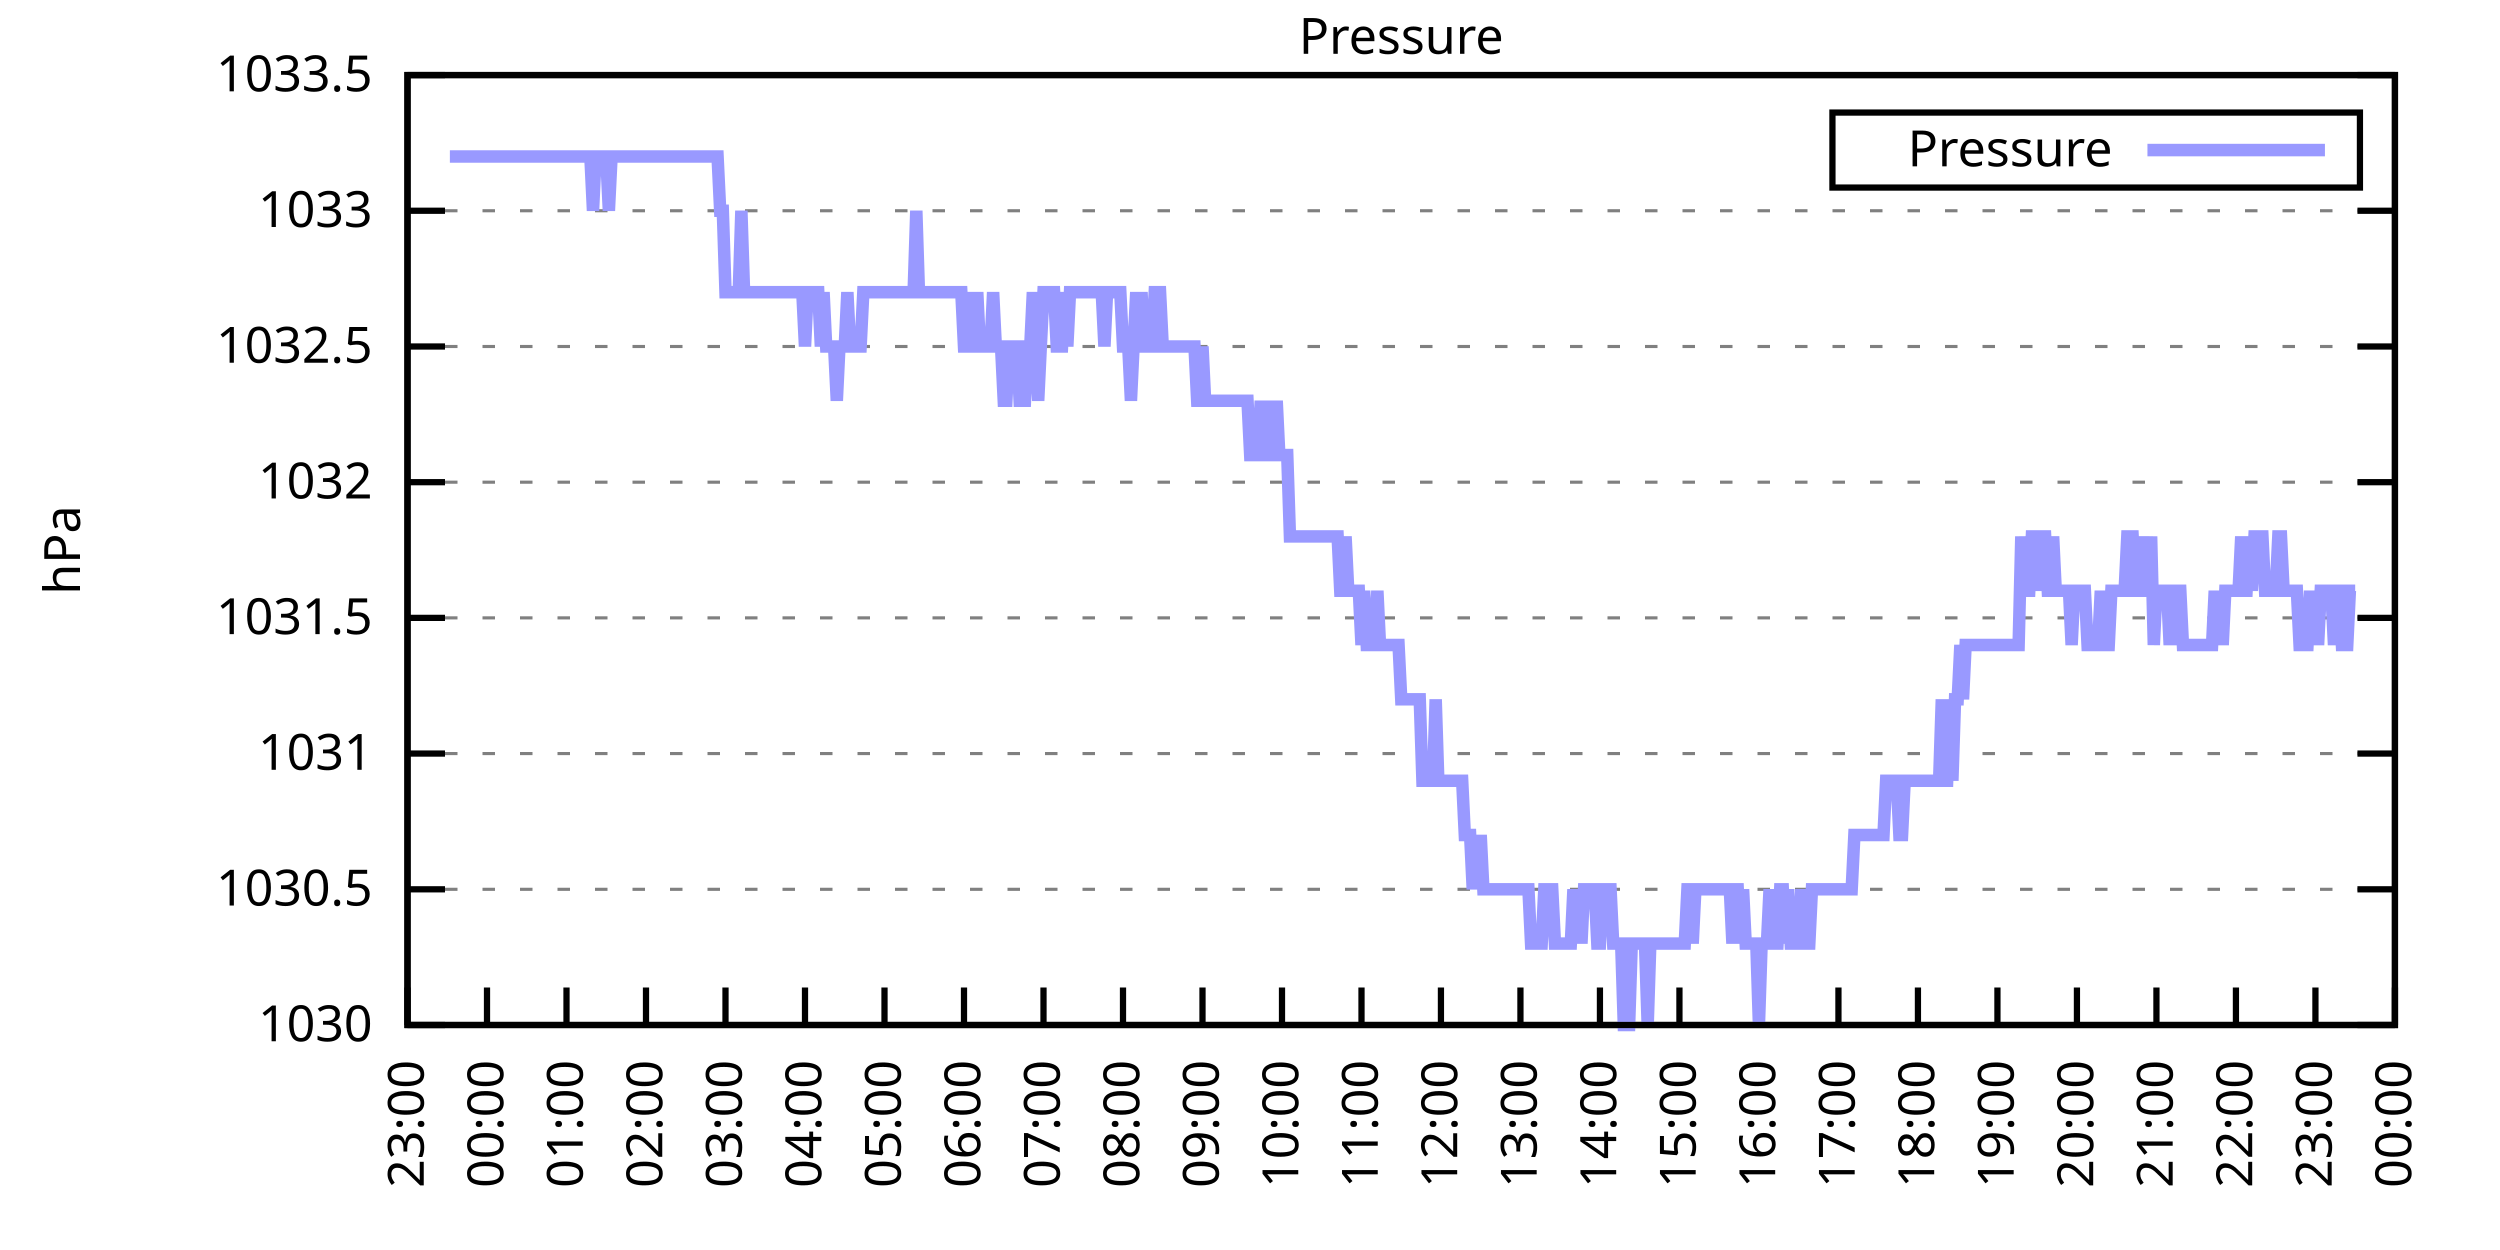
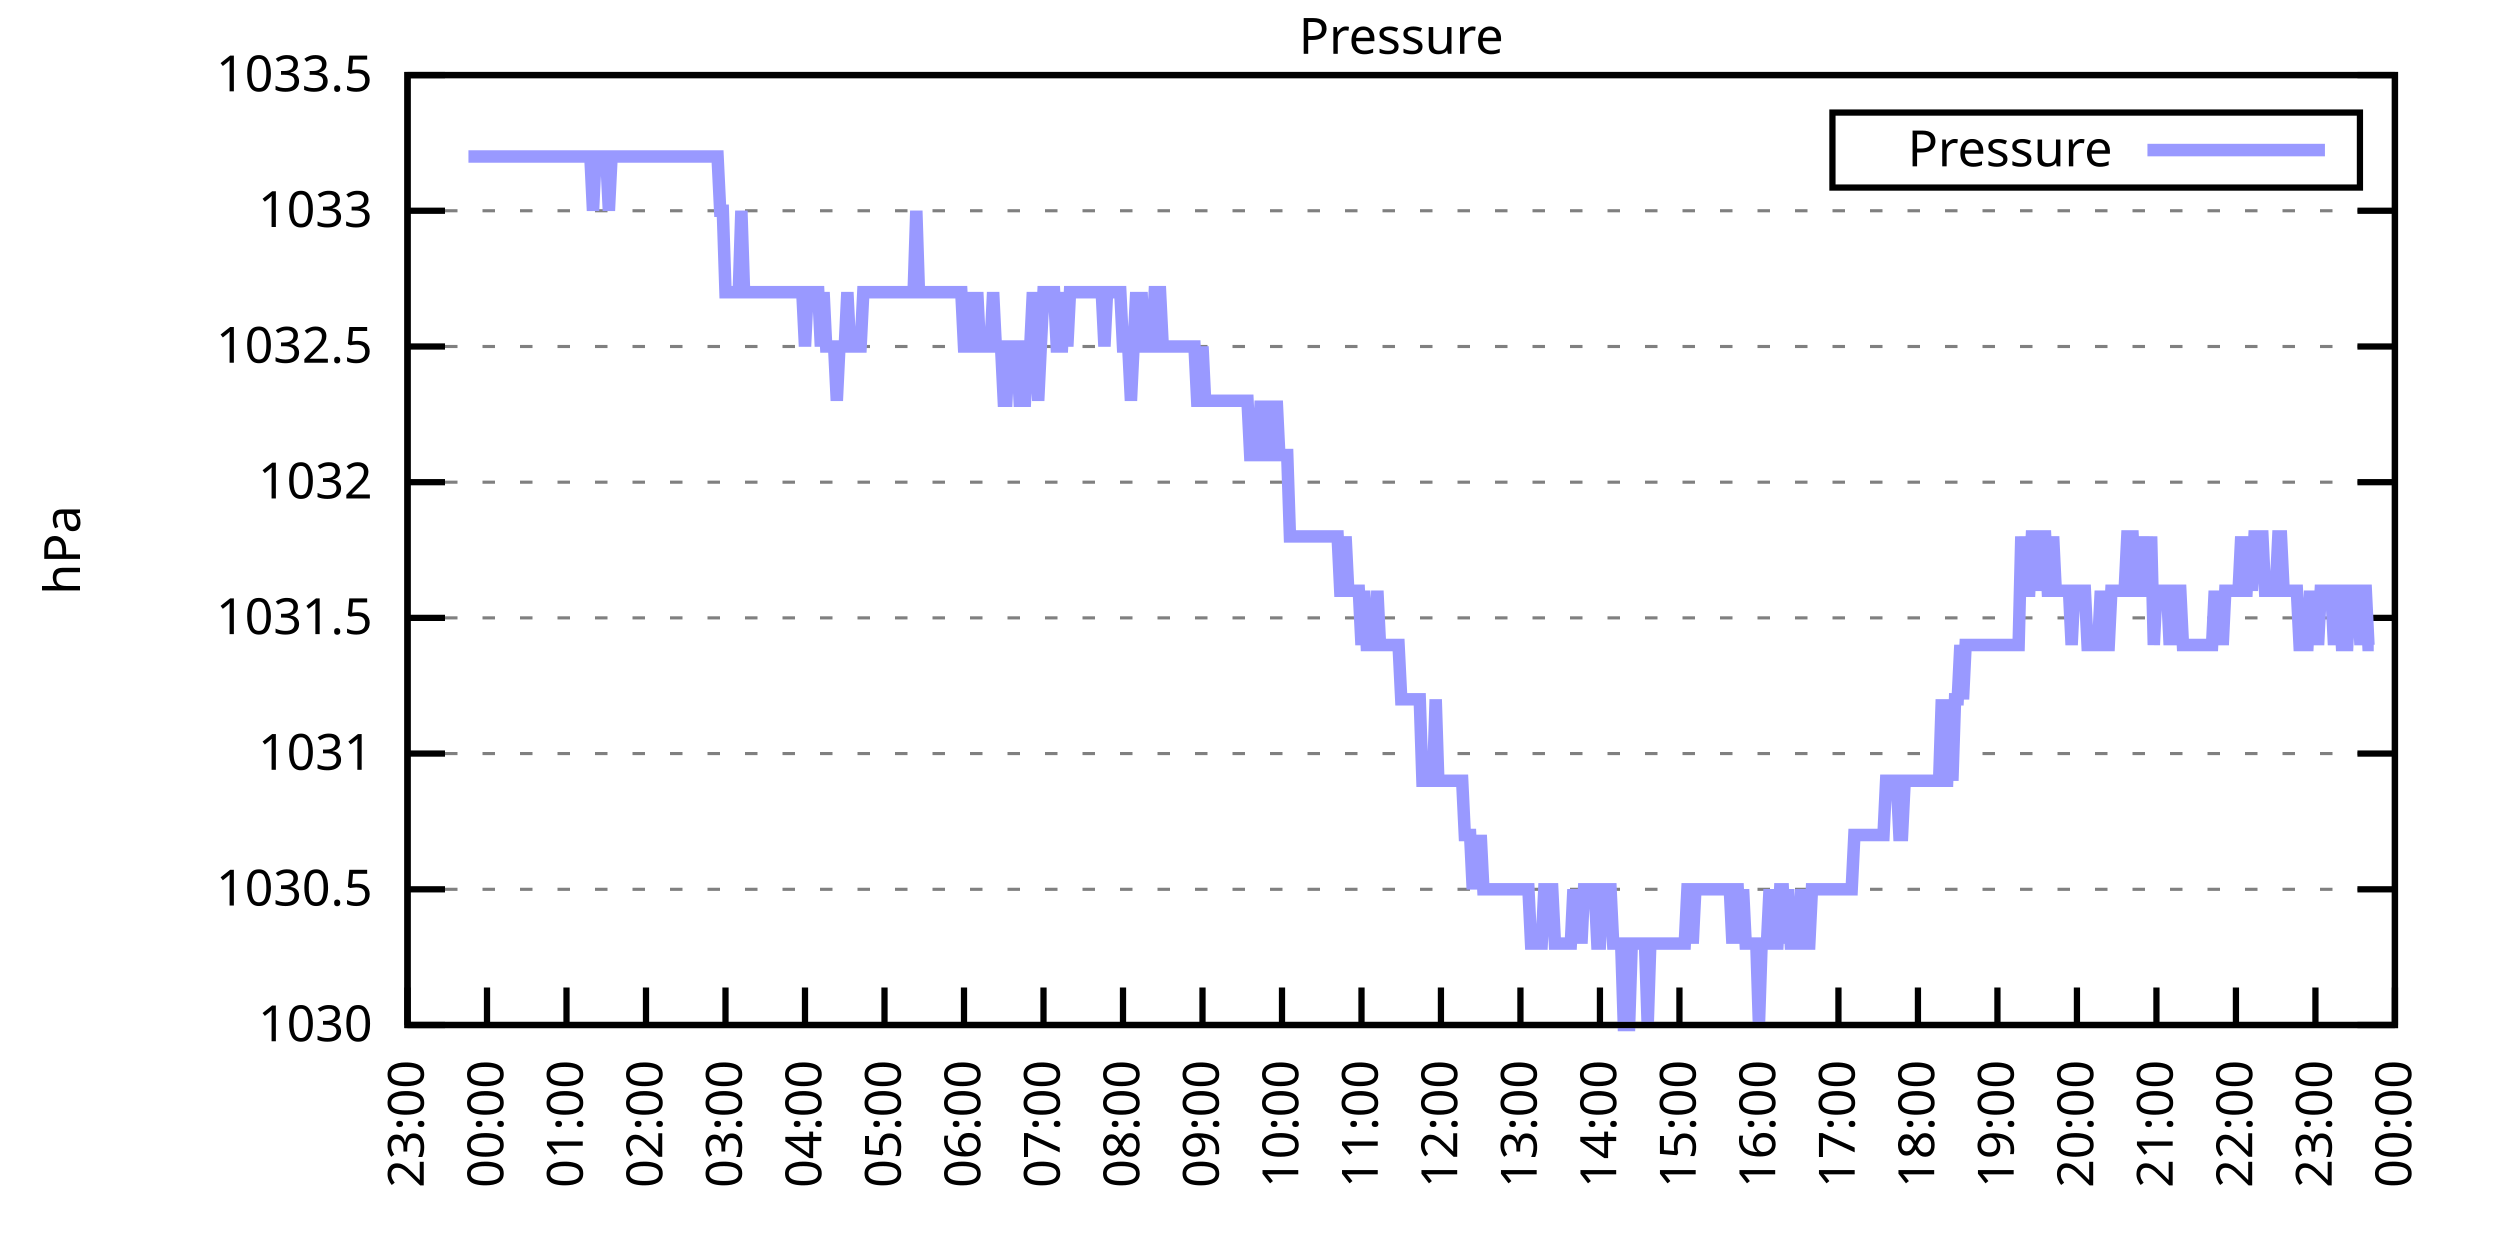
<svg xmlns="http://www.w3.org/2000/svg" xmlns:xlink="http://www.w3.org/1999/xlink" width="400" height="200" viewBox="0 0 400 200">
  <g id="gnuplot_canvas">
    <rect x="0" y="0" width="400" height="200" fill="none" />
    <defs>
      <circle id="gpDot" r="0.5" stroke-width="0.5" stroke="currentColor" />
      <path id="gpPt0" stroke-width="0.333" stroke="currentColor" d="M-1,0 h2 M0,-1 v2" />
      <path id="gpPt1" stroke-width="0.333" stroke="currentColor" d="M-1,-1 L1,1 M1,-1 L-1,1" />
      <path id="gpPt2" stroke-width="0.333" stroke="currentColor" d="M-1,0 L1,0 M0,-1 L0,1 M-1,-1 L1,1 M-1,1 L1,-1" />
      <rect id="gpPt3" stroke-width="0.333" stroke="currentColor" x="-1" y="-1" width="2" height="2" />
      <rect id="gpPt4" stroke-width="0.333" stroke="currentColor" fill="currentColor" x="-1" y="-1" width="2" height="2" />
      <circle id="gpPt5" stroke-width="0.333" stroke="currentColor" cx="0" cy="0" r="1" />
      <use xlink:href="#gpPt5" id="gpPt6" fill="currentColor" stroke="none" />
      <path id="gpPt7" stroke-width="0.333" stroke="currentColor" d="M0,-1.33 L-1.33,0.67 L1.33,0.67 z" />
      <use xlink:href="#gpPt7" id="gpPt8" fill="currentColor" stroke="none" />
      <use xlink:href="#gpPt7" id="gpPt9" stroke="currentColor" transform="rotate(180)" />
      <use xlink:href="#gpPt9" id="gpPt10" fill="currentColor" stroke="none" />
      <use xlink:href="#gpPt3" id="gpPt11" stroke="currentColor" transform="rotate(45)" />
      <use xlink:href="#gpPt11" id="gpPt12" fill="currentColor" stroke="none" />
      <path id="gpPt13" stroke-width="0.333" stroke="currentColor" d="M0,1.330 L1.265,0.411 L0.782,-1.067 L-0.782,-1.076 L-1.265,0.411 z" />
      <use xlink:href="#gpPt13" id="gpPt14" fill="currentColor" stroke="none" />
      <filter id="textbox" filterUnits="objectBoundingBox" x="0" y="0" height="1" width="1">
        <feFlood flood-color="white" flood-opacity="1" result="bgnd" />
        <feComposite in="SourceGraphic" in2="bgnd" operator="atop" />
      </filter>
      <filter id="greybox" filterUnits="objectBoundingBox" x="0" y="0" height="1" width="1">
        <feFlood flood-color="lightgrey" flood-opacity="1" result="grey" />
        <feComposite in="SourceGraphic" in2="grey" operator="atop" />
      </filter>
    </defs>
    <g fill="none" color="white" stroke="currentColor" stroke-width="1.00" stroke-linecap="butt" stroke-linejoin="miter">
</g>
    <g fill="none" color="black" stroke="currentColor" stroke-width="1.00" stroke-linecap="butt" stroke-linejoin="miter">
      <g stroke="none" shape-rendering="crispEdges">
        <polygon fill="rgb(255, 255, 255)" points="65.20,164.00 383.18,164.00 383.18,12.02 65.20,12.02 " />
      </g>
    </g>
    <g fill="none" color="black" stroke="currentColor" stroke-width="1.00" stroke-linecap="butt" stroke-linejoin="miter">
</g>
    <g fill="none" color="black" stroke="black" stroke-width="0.50" stroke-linecap="butt" stroke-linejoin="miter">
</g>
    <g fill="none" color="gray" stroke="currentColor" stroke-width="0.50" stroke-linecap="butt" stroke-linejoin="miter">
      <path stroke="gray" stroke-dasharray="2,4" class="gridline" d="M65.20,164.00 L383.19,164.00  " />
    </g>
    <g fill="none" color="gray" stroke="gray" stroke-width="1.00" stroke-linecap="butt" stroke-linejoin="miter">
</g>
    <g fill="none" color="black" stroke="currentColor" stroke-width="1.00" stroke-linecap="butt" stroke-linejoin="miter">
      <path stroke="black" d="M65.20,164.00 L71.20,164.00 M383.19,164.00 L377.19,164.00  " />
      <g transform="translate(59.60,166.60)" stroke="none" fill="black" font-family="Sans" font-size="8.00" text-anchor="end">
        <text>
          <tspan font-family="Sans"> 1030</tspan>
        </text>
      </g>
    </g>
    <g fill="none" color="black" stroke="currentColor" stroke-width="1.00" stroke-linecap="butt" stroke-linejoin="miter">
</g>
    <g fill="none" color="black" stroke="black" stroke-width="0.50" stroke-linecap="butt" stroke-linejoin="miter">
</g>
    <g fill="none" color="gray" stroke="currentColor" stroke-width="0.50" stroke-linecap="butt" stroke-linejoin="miter">
      <path stroke="gray" stroke-dasharray="2,4" class="gridline" d="M65.20,142.29 L383.19,142.29  " />
    </g>
    <g fill="none" color="gray" stroke="gray" stroke-width="1.00" stroke-linecap="butt" stroke-linejoin="miter">
</g>
    <g fill="none" color="black" stroke="currentColor" stroke-width="1.00" stroke-linecap="butt" stroke-linejoin="miter">
      <path stroke="black" d="M65.20,142.29 L71.20,142.29 M383.19,142.29 L377.19,142.29  " />
      <g transform="translate(59.60,144.89)" stroke="none" fill="black" font-family="Sans" font-size="8.00" text-anchor="end">
        <text>
          <tspan font-family="Sans"> 1030.5</tspan>
        </text>
      </g>
    </g>
    <g fill="none" color="black" stroke="currentColor" stroke-width="1.00" stroke-linecap="butt" stroke-linejoin="miter">
</g>
    <g fill="none" color="black" stroke="black" stroke-width="0.50" stroke-linecap="butt" stroke-linejoin="miter">
</g>
    <g fill="none" color="gray" stroke="currentColor" stroke-width="0.50" stroke-linecap="butt" stroke-linejoin="miter">
      <path stroke="gray" stroke-dasharray="2,4" class="gridline" d="M65.20,120.57 L383.19,120.57  " />
    </g>
    <g fill="none" color="gray" stroke="gray" stroke-width="1.00" stroke-linecap="butt" stroke-linejoin="miter">
</g>
    <g fill="none" color="black" stroke="currentColor" stroke-width="1.00" stroke-linecap="butt" stroke-linejoin="miter">
      <path stroke="black" d="M65.20,120.57 L71.20,120.57 M383.19,120.57 L377.19,120.57  " />
      <g transform="translate(59.60,123.17)" stroke="none" fill="black" font-family="Sans" font-size="8.00" text-anchor="end">
        <text>
          <tspan font-family="Sans"> 1031</tspan>
        </text>
      </g>
    </g>
    <g fill="none" color="black" stroke="currentColor" stroke-width="1.00" stroke-linecap="butt" stroke-linejoin="miter">
</g>
    <g fill="none" color="black" stroke="black" stroke-width="0.50" stroke-linecap="butt" stroke-linejoin="miter">
</g>
    <g fill="none" color="gray" stroke="currentColor" stroke-width="0.50" stroke-linecap="butt" stroke-linejoin="miter">
      <path stroke="gray" stroke-dasharray="2,4" class="gridline" d="M65.20,98.86 L383.19,98.86  " />
    </g>
    <g fill="none" color="gray" stroke="gray" stroke-width="1.00" stroke-linecap="butt" stroke-linejoin="miter">
</g>
    <g fill="none" color="black" stroke="currentColor" stroke-width="1.00" stroke-linecap="butt" stroke-linejoin="miter">
      <path stroke="black" d="M65.20,98.86 L71.20,98.86 M383.19,98.86 L377.19,98.86  " />
      <g transform="translate(59.60,101.46)" stroke="none" fill="black" font-family="Sans" font-size="8.00" text-anchor="end">
        <text>
          <tspan font-family="Sans"> 1031.5</tspan>
        </text>
      </g>
    </g>
    <g fill="none" color="black" stroke="currentColor" stroke-width="1.00" stroke-linecap="butt" stroke-linejoin="miter">
</g>
    <g fill="none" color="black" stroke="black" stroke-width="0.50" stroke-linecap="butt" stroke-linejoin="miter">
</g>
    <g fill="none" color="gray" stroke="currentColor" stroke-width="0.50" stroke-linecap="butt" stroke-linejoin="miter">
      <path stroke="gray" stroke-dasharray="2,4" class="gridline" d="M65.20,77.15 L383.19,77.15  " />
    </g>
    <g fill="none" color="gray" stroke="gray" stroke-width="1.00" stroke-linecap="butt" stroke-linejoin="miter">
</g>
    <g fill="none" color="black" stroke="currentColor" stroke-width="1.00" stroke-linecap="butt" stroke-linejoin="miter">
      <path stroke="black" d="M65.20,77.15 L71.20,77.15 M383.19,77.15 L377.19,77.15  " />
      <g transform="translate(59.60,79.75)" stroke="none" fill="black" font-family="Sans" font-size="8.00" text-anchor="end">
        <text>
          <tspan font-family="Sans"> 1032</tspan>
        </text>
      </g>
    </g>
    <g fill="none" color="black" stroke="currentColor" stroke-width="1.00" stroke-linecap="butt" stroke-linejoin="miter">
</g>
    <g fill="none" color="black" stroke="black" stroke-width="0.50" stroke-linecap="butt" stroke-linejoin="miter">
</g>
    <g fill="none" color="gray" stroke="currentColor" stroke-width="0.50" stroke-linecap="butt" stroke-linejoin="miter">
      <path stroke="gray" stroke-dasharray="2,4" class="gridline" d="M65.20,55.44 L383.19,55.44  " />
    </g>
    <g fill="none" color="gray" stroke="gray" stroke-width="1.00" stroke-linecap="butt" stroke-linejoin="miter">
</g>
    <g fill="none" color="black" stroke="currentColor" stroke-width="1.00" stroke-linecap="butt" stroke-linejoin="miter">
      <path stroke="black" d="M65.20,55.44 L71.20,55.44 M383.19,55.44 L377.19,55.44  " />
      <g transform="translate(59.60,58.04)" stroke="none" fill="black" font-family="Sans" font-size="8.00" text-anchor="end">
        <text>
          <tspan font-family="Sans"> 1032.5</tspan>
        </text>
      </g>
    </g>
    <g fill="none" color="black" stroke="currentColor" stroke-width="1.00" stroke-linecap="butt" stroke-linejoin="miter">
</g>
    <g fill="none" color="black" stroke="black" stroke-width="0.50" stroke-linecap="butt" stroke-linejoin="miter">
</g>
    <g fill="none" color="gray" stroke="currentColor" stroke-width="0.50" stroke-linecap="butt" stroke-linejoin="miter">
      <path stroke="gray" stroke-dasharray="2,4" class="gridline" d="M65.20,33.72 L383.19,33.72  " />
    </g>
    <g fill="none" color="gray" stroke="gray" stroke-width="1.00" stroke-linecap="butt" stroke-linejoin="miter">
</g>
    <g fill="none" color="black" stroke="currentColor" stroke-width="1.00" stroke-linecap="butt" stroke-linejoin="miter">
      <path stroke="black" d="M65.20,33.72 L71.20,33.72 M383.19,33.72 L377.19,33.72  " />
      <g transform="translate(59.60,36.32)" stroke="none" fill="black" font-family="Sans" font-size="8.00" text-anchor="end">
        <text>
          <tspan font-family="Sans"> 1033</tspan>
        </text>
      </g>
    </g>
    <g fill="none" color="black" stroke="currentColor" stroke-width="1.00" stroke-linecap="butt" stroke-linejoin="miter">
</g>
    <g fill="none" color="black" stroke="black" stroke-width="0.50" stroke-linecap="butt" stroke-linejoin="miter">
</g>
    <g fill="none" color="gray" stroke="currentColor" stroke-width="0.50" stroke-linecap="butt" stroke-linejoin="miter">
      <path stroke="gray" stroke-dasharray="2,4" class="gridline" d="M65.20,12.01 L383.19,12.01  " />
    </g>
    <g fill="none" color="gray" stroke="gray" stroke-width="1.00" stroke-linecap="butt" stroke-linejoin="miter">
</g>
    <g fill="none" color="black" stroke="currentColor" stroke-width="1.00" stroke-linecap="butt" stroke-linejoin="miter">
      <path stroke="black" d="M65.20,12.01 L71.20,12.01 M383.19,12.01 L377.19,12.01  " />
      <g transform="translate(59.60,14.61)" stroke="none" fill="black" font-family="Sans" font-size="8.00" text-anchor="end">
        <text>
          <tspan font-family="Sans"> 1033.5</tspan>
        </text>
      </g>
    </g>
    <g fill="none" color="black" stroke="currentColor" stroke-width="1.00" stroke-linecap="butt" stroke-linejoin="miter">
      <path stroke="black" d="M65.20,164.00 L65.20,158.00  " />
      <g transform="translate(67.80,169.60) rotate(270.00)" stroke="none" fill="black" font-family="Sans" font-size="8.00" text-anchor="end">
        <text>
          <tspan font-family="Sans">23:00</tspan>
        </text>
      </g>
    </g>
    <g fill="none" color="black" stroke="currentColor" stroke-width="1.00" stroke-linecap="butt" stroke-linejoin="miter">
      <path stroke="black" d="M77.92,164.00 L77.92,158.00  " />
      <g transform="translate(80.52,169.60) rotate(270.00)" stroke="none" fill="black" font-family="Sans" font-size="8.00" text-anchor="end">
        <text>
          <tspan font-family="Sans">00:00</tspan>
        </text>
      </g>
    </g>
    <g fill="none" color="black" stroke="currentColor" stroke-width="1.00" stroke-linecap="butt" stroke-linejoin="miter">
      <path stroke="black" d="M90.64,164.00 L90.64,158.00  " />
      <g transform="translate(93.24,169.60) rotate(270.00)" stroke="none" fill="black" font-family="Sans" font-size="8.00" text-anchor="end">
        <text>
          <tspan font-family="Sans">01:00</tspan>
        </text>
      </g>
    </g>
    <g fill="none" color="black" stroke="currentColor" stroke-width="1.00" stroke-linecap="butt" stroke-linejoin="miter">
      <path stroke="black" d="M103.36,164.00 L103.36,158.00  " />
      <g transform="translate(105.96,169.60) rotate(270.00)" stroke="none" fill="black" font-family="Sans" font-size="8.00" text-anchor="end">
        <text>
          <tspan font-family="Sans">02:00</tspan>
        </text>
      </g>
    </g>
    <g fill="none" color="black" stroke="currentColor" stroke-width="1.00" stroke-linecap="butt" stroke-linejoin="miter">
      <path stroke="black" d="M116.08,164.00 L116.08,158.00  " />
      <g transform="translate(118.68,169.60) rotate(270.00)" stroke="none" fill="black" font-family="Sans" font-size="8.00" text-anchor="end">
        <text>
          <tspan font-family="Sans">03:00</tspan>
        </text>
      </g>
    </g>
    <g fill="none" color="black" stroke="currentColor" stroke-width="1.00" stroke-linecap="butt" stroke-linejoin="miter">
      <path stroke="black" d="M128.80,164.00 L128.80,158.00  " />
      <g transform="translate(131.40,169.60) rotate(270.00)" stroke="none" fill="black" font-family="Sans" font-size="8.00" text-anchor="end">
        <text>
          <tspan font-family="Sans">04:00</tspan>
        </text>
      </g>
    </g>
    <g fill="none" color="black" stroke="currentColor" stroke-width="1.00" stroke-linecap="butt" stroke-linejoin="miter">
      <path stroke="black" d="M141.52,164.00 L141.52,158.00  " />
      <g transform="translate(144.12,169.60) rotate(270.00)" stroke="none" fill="black" font-family="Sans" font-size="8.00" text-anchor="end">
        <text>
          <tspan font-family="Sans">05:00</tspan>
        </text>
      </g>
    </g>
    <g fill="none" color="black" stroke="currentColor" stroke-width="1.00" stroke-linecap="butt" stroke-linejoin="miter">
      <path stroke="black" d="M154.24,164.00 L154.24,158.00  " />
      <g transform="translate(156.84,169.60) rotate(270.00)" stroke="none" fill="black" font-family="Sans" font-size="8.00" text-anchor="end">
        <text>
          <tspan font-family="Sans">06:00</tspan>
        </text>
      </g>
    </g>
    <g fill="none" color="black" stroke="currentColor" stroke-width="1.00" stroke-linecap="butt" stroke-linejoin="miter">
      <path stroke="black" d="M166.96,164.00 L166.96,158.00  " />
      <g transform="translate(169.56,169.60) rotate(270.00)" stroke="none" fill="black" font-family="Sans" font-size="8.00" text-anchor="end">
        <text>
          <tspan font-family="Sans">07:00</tspan>
        </text>
      </g>
    </g>
    <g fill="none" color="black" stroke="currentColor" stroke-width="1.00" stroke-linecap="butt" stroke-linejoin="miter">
      <path stroke="black" d="M179.68,164.00 L179.68,158.00  " />
      <g transform="translate(182.28,169.60) rotate(270.00)" stroke="none" fill="black" font-family="Sans" font-size="8.00" text-anchor="end">
        <text>
          <tspan font-family="Sans">08:00</tspan>
        </text>
      </g>
    </g>
    <g fill="none" color="black" stroke="currentColor" stroke-width="1.00" stroke-linecap="butt" stroke-linejoin="miter">
      <path stroke="black" d="M192.40,164.00 L192.40,158.00  " />
      <g transform="translate(195.00,169.60) rotate(270.00)" stroke="none" fill="black" font-family="Sans" font-size="8.00" text-anchor="end">
        <text>
          <tspan font-family="Sans">09:00</tspan>
        </text>
      </g>
    </g>
    <g fill="none" color="black" stroke="currentColor" stroke-width="1.00" stroke-linecap="butt" stroke-linejoin="miter">
      <path stroke="black" d="M205.12,164.00 L205.12,158.00  " />
      <g transform="translate(207.72,169.60) rotate(270.00)" stroke="none" fill="black" font-family="Sans" font-size="8.00" text-anchor="end">
        <text>
          <tspan font-family="Sans">10:00</tspan>
        </text>
      </g>
    </g>
    <g fill="none" color="black" stroke="currentColor" stroke-width="1.00" stroke-linecap="butt" stroke-linejoin="miter">
      <path stroke="black" d="M217.84,164.00 L217.84,158.00  " />
      <g transform="translate(220.44,169.60) rotate(270.00)" stroke="none" fill="black" font-family="Sans" font-size="8.00" text-anchor="end">
        <text>
          <tspan font-family="Sans">11:00</tspan>
        </text>
      </g>
    </g>
    <g fill="none" color="black" stroke="currentColor" stroke-width="1.00" stroke-linecap="butt" stroke-linejoin="miter">
      <path stroke="black" d="M230.55,164.00 L230.55,158.00  " />
      <g transform="translate(233.15,169.60) rotate(270.00)" stroke="none" fill="black" font-family="Sans" font-size="8.00" text-anchor="end">
        <text>
          <tspan font-family="Sans">12:00</tspan>
        </text>
      </g>
    </g>
    <g fill="none" color="black" stroke="currentColor" stroke-width="1.00" stroke-linecap="butt" stroke-linejoin="miter">
      <path stroke="black" d="M243.27,164.00 L243.27,158.00  " />
      <g transform="translate(245.87,169.60) rotate(270.00)" stroke="none" fill="black" font-family="Sans" font-size="8.00" text-anchor="end">
        <text>
          <tspan font-family="Sans">13:00</tspan>
        </text>
      </g>
    </g>
    <g fill="none" color="black" stroke="currentColor" stroke-width="1.00" stroke-linecap="butt" stroke-linejoin="miter">
      <path stroke="black" d="M255.99,164.00 L255.99,158.00  " />
      <g transform="translate(258.59,169.60) rotate(270.00)" stroke="none" fill="black" font-family="Sans" font-size="8.00" text-anchor="end">
        <text>
          <tspan font-family="Sans">14:00</tspan>
        </text>
      </g>
    </g>
    <g fill="none" color="black" stroke="currentColor" stroke-width="1.00" stroke-linecap="butt" stroke-linejoin="miter">
      <path stroke="black" d="M268.71,164.00 L268.71,158.00  " />
      <g transform="translate(271.31,169.60) rotate(270.00)" stroke="none" fill="black" font-family="Sans" font-size="8.00" text-anchor="end">
        <text>
          <tspan font-family="Sans">15:00</tspan>
        </text>
      </g>
    </g>
    <g fill="none" color="black" stroke="currentColor" stroke-width="1.00" stroke-linecap="butt" stroke-linejoin="miter">
      <path stroke="black" d="M281.43,164.00 L281.43,158.00  " />
      <g transform="translate(284.03,169.60) rotate(270.00)" stroke="none" fill="black" font-family="Sans" font-size="8.00" text-anchor="end">
        <text>
          <tspan font-family="Sans">16:00</tspan>
        </text>
      </g>
    </g>
    <g fill="none" color="black" stroke="currentColor" stroke-width="1.00" stroke-linecap="butt" stroke-linejoin="miter">
      <path stroke="black" d="M294.15,164.00 L294.15,158.00  " />
      <g transform="translate(296.75,169.60) rotate(270.00)" stroke="none" fill="black" font-family="Sans" font-size="8.00" text-anchor="end">
        <text>
          <tspan font-family="Sans">17:00</tspan>
        </text>
      </g>
    </g>
    <g fill="none" color="black" stroke="currentColor" stroke-width="1.00" stroke-linecap="butt" stroke-linejoin="miter">
      <path stroke="black" d="M306.87,164.00 L306.87,158.00  " />
      <g transform="translate(309.47,169.60) rotate(270.00)" stroke="none" fill="black" font-family="Sans" font-size="8.00" text-anchor="end">
        <text>
          <tspan font-family="Sans">18:00</tspan>
        </text>
      </g>
    </g>
    <g fill="none" color="black" stroke="currentColor" stroke-width="1.00" stroke-linecap="butt" stroke-linejoin="miter">
      <path stroke="black" d="M319.59,164.00 L319.59,158.00  " />
      <g transform="translate(322.19,169.60) rotate(270.00)" stroke="none" fill="black" font-family="Sans" font-size="8.00" text-anchor="end">
        <text>
          <tspan font-family="Sans">19:00</tspan>
        </text>
      </g>
    </g>
    <g fill="none" color="black" stroke="currentColor" stroke-width="1.00" stroke-linecap="butt" stroke-linejoin="miter">
      <path stroke="black" d="M332.31,164.00 L332.31,158.00  " />
      <g transform="translate(334.91,169.60) rotate(270.00)" stroke="none" fill="black" font-family="Sans" font-size="8.00" text-anchor="end">
        <text>
          <tspan font-family="Sans">20:00</tspan>
        </text>
      </g>
    </g>
    <g fill="none" color="black" stroke="currentColor" stroke-width="1.00" stroke-linecap="butt" stroke-linejoin="miter">
      <path stroke="black" d="M345.03,164.00 L345.03,158.00  " />
      <g transform="translate(347.63,169.60) rotate(270.00)" stroke="none" fill="black" font-family="Sans" font-size="8.00" text-anchor="end">
        <text>
          <tspan font-family="Sans">21:00</tspan>
        </text>
      </g>
    </g>
    <g fill="none" color="black" stroke="currentColor" stroke-width="1.00" stroke-linecap="butt" stroke-linejoin="miter">
      <path stroke="black" d="M357.75,164.00 L357.75,158.00  " />
      <g transform="translate(360.35,169.60) rotate(270.00)" stroke="none" fill="black" font-family="Sans" font-size="8.00" text-anchor="end">
        <text>
          <tspan font-family="Sans">22:00</tspan>
        </text>
      </g>
    </g>
    <g fill="none" color="black" stroke="currentColor" stroke-width="1.00" stroke-linecap="butt" stroke-linejoin="miter">
      <path stroke="black" d="M370.47,164.00 L370.47,158.00  " />
      <g transform="translate(373.07,169.60) rotate(270.00)" stroke="none" fill="black" font-family="Sans" font-size="8.00" text-anchor="end">
        <text>
          <tspan font-family="Sans">23:00</tspan>
        </text>
      </g>
    </g>
    <g fill="none" color="black" stroke="currentColor" stroke-width="1.00" stroke-linecap="butt" stroke-linejoin="miter">
      <path stroke="black" d="M383.19,164.00 L383.19,158.00  " />
      <g transform="translate(385.79,169.60) rotate(270.00)" stroke="none" fill="black" font-family="Sans" font-size="8.00" text-anchor="end">
        <text>
          <tspan font-family="Sans">00:00</tspan>
        </text>
      </g>
    </g>
    <g fill="none" color="black" stroke="currentColor" stroke-width="1.00" stroke-linecap="butt" stroke-linejoin="miter">
</g>
    <g fill="none" color="black" stroke="currentColor" stroke-width="1.00" stroke-linecap="butt" stroke-linejoin="miter">
      <path stroke="black" d="M65.20,12.01 L65.20,164.00 L383.19,164.00 L383.19,12.01 L65.20,12.01 Z  " />
    </g>
    <g fill="none" color="black" stroke="currentColor" stroke-width="1.00" stroke-linecap="butt" stroke-linejoin="miter">
</g>
    <g fill="none" color="black" stroke="currentColor" stroke-width="1.00" stroke-linecap="butt" stroke-linejoin="miter">
      <path stroke="black" d="M293.19,30.01 L293.19,18.01 L377.59,18.01 L377.59,30.01 L293.19,30.01 Z  " />
    </g>
    <g id="Pressure_plot_1">
      <g fill="none" color="white" stroke="black" stroke-width="2.00" stroke-linecap="butt" stroke-linejoin="miter">
</g>
      <g fill="none" color="black" stroke="currentColor" stroke-width="2.00" stroke-linecap="butt" stroke-linejoin="miter">
        <g transform="translate(337.99,26.61)" stroke="none" fill="black" font-family="Sans" font-size="8.00" text-anchor="end">
          <text>
            <tspan font-family="Sans">Pressure</tspan>
          </text>
        </g>
      </g>
      <g fill="none" color="black" stroke="currentColor" stroke-width="2.00" stroke-linecap="butt" stroke-linejoin="miter">
-         <path stroke="rgb(153, 153, 255)" d="M343.59,24.01 L371.99,24.01 M71.98,25.04 L72.41,25.04 L72.83,25.04 L73.26,25.04 L73.68,25.04 L74.10,25.04   L74.53,25.04 L74.95,25.04 L75.38,25.04 L75.80,25.04 L76.22,25.04 L76.65,25.04 L77.07,25.04 L77.50,25.04   L77.92,25.04 L78.34,25.04 L78.77,25.04 L79.19,25.04 L79.62,25.04 L80.04,25.04 L80.46,25.04 L80.89,25.04   L81.31,25.04 L81.74,25.04 L82.16,25.04 L82.58,25.04 L83.01,25.04 L83.43,25.04 L83.86,25.04 L84.28,25.04   L84.70,25.04 L85.13,25.04 L85.55,25.04 L85.98,25.04 L86.40,25.04 L86.82,25.04 L87.25,25.04 L87.67,25.04   L88.10,25.04 L88.52,25.04 L88.94,25.04 L89.37,25.04 L89.79,25.04 L90.22,25.04 L90.64,25.04 L91.06,25.04   L91.49,25.04 L91.91,25.04 L92.34,25.04 L92.76,25.04 L93.18,25.04 L93.61,25.04 L94.03,25.04 L94.46,25.04   L94.88,33.72 L95.30,25.04 L95.73,25.04 L96.15,25.04 L96.58,25.04 L97.00,25.04 L97.42,33.72 L97.85,25.04   L98.27,25.04 L98.69,25.04 L99.12,25.04 L99.54,25.04 L99.97,25.04 L100.39,25.04 L100.81,25.04 L101.24,25.04   L101.66,25.04 L102.09,25.04 L102.51,25.04 L102.93,25.04 L103.36,25.04 L103.78,25.04 L104.21,25.04 L104.63,25.04   L105.05,25.04 L105.48,25.04 L105.90,25.04 L106.33,25.04 L106.75,25.04 L107.17,25.04 L107.60,25.04 L108.02,25.04   L108.45,25.04 L108.87,25.04 L109.29,25.04 L109.72,25.04 L110.14,25.04 L110.57,25.04 L110.99,25.04 L111.41,25.04   L111.84,25.04 L112.26,25.04 L112.69,25.04 L113.11,25.04 L113.53,25.04 L113.96,25.04 L114.38,25.04 L114.81,25.04   L115.23,33.72 L115.65,33.72 L116.08,46.75 L116.50,46.75 L116.93,46.75 L117.35,46.75 L117.77,46.75 L118.20,46.75   L118.62,33.72 L119.05,46.75 L119.47,46.75 L119.89,46.75 L120.32,46.75 L120.74,46.75 L121.17,46.75 L121.59,46.75   L122.01,46.75 L122.44,46.75 L122.86,46.75 L123.29,46.75 L123.71,46.75 L124.13,46.75 L124.56,46.75 L124.98,46.75   L125.41,46.75 L125.83,46.75 L126.25,46.75 L126.68,46.75 L127.10,46.75 L127.53,46.75 L127.95,46.75 L128.37,46.75   L128.80,55.44 L129.22,46.75 L129.65,46.75 L130.07,46.75 L130.49,46.75 L130.92,46.75 L131.34,55.44 L131.77,46.75   L132.19,55.44 L132.61,55.44 L133.04,55.44 L133.46,55.44 L133.89,64.12 L134.31,55.44 L134.73,55.44 L135.16,55.44   L135.58,46.75 L136.01,55.44 L136.43,55.44 L136.85,55.44 L137.28,55.44 L137.70,55.44 L138.13,46.75 L138.55,46.75   L138.97,46.75 L139.40,46.75 L139.82,46.75 L140.25,46.75 L140.67,46.75 L141.09,46.75 L141.52,46.75 L141.94,46.75   L142.37,46.75 L142.79,46.75 L143.21,46.75 L143.64,46.75 L144.06,46.75 L144.49,46.75 L144.91,46.75 L145.33,46.75   L145.76,46.75 L146.18,46.75 L146.61,33.72 L147.03,46.75 L147.45,46.75 L147.88,46.75 L148.30,46.75 L148.73,46.75   L149.15,46.75 L149.57,46.75 L150.00,46.75 L150.42,46.75 L150.85,46.75 L151.27,46.75 L151.69,46.75 L152.12,46.75   L152.54,46.75 L152.97,46.75 L153.39,46.75 L153.81,46.75 L154.24,55.44 L154.66,55.44 L155.09,46.75 L155.51,55.44   L155.93,55.44 L156.36,46.75 L156.78,55.44 L157.21,55.44 L157.63,55.44 L158.05,55.44 L158.48,55.44 L158.90,46.75   L159.33,55.44 L159.75,55.44 L160.17,55.44 L160.60,64.12 L161.02,64.12 L161.44,55.44 L161.87,55.44 L162.29,55.44   L162.72,55.44 L163.14,64.12 L163.56,64.12 L163.99,64.12 L164.41,55.44 L164.84,55.44 L165.26,46.75 L165.68,55.44   L166.11,64.12 L166.53,55.44 L166.96,46.75 L167.38,46.75 L167.80,46.75 L168.23,46.75 L168.65,46.75 L169.08,55.44   L169.50,55.44 L169.92,55.44 L170.35,46.75 L170.77,55.44 L171.20,46.75 L171.62,46.75 L172.04,46.75 L172.47,46.75   L172.89,46.75 L173.32,46.75 L173.74,46.75 L174.16,46.75 L174.59,46.75 L175.01,46.75 L175.44,46.75 L175.86,46.75   L176.28,46.75 L176.71,55.44 L177.13,46.75 L177.56,46.75 L177.98,46.75 L178.40,46.75 L178.83,46.75 L179.25,46.75   L179.68,55.44 L180.10,55.44 L180.52,55.44 L180.95,64.12 L181.37,55.44 L181.80,46.75 L182.22,55.44 L182.64,46.75   L183.07,55.44 L183.49,55.44 L183.92,55.44 L184.34,55.44 L184.76,46.75 L185.19,46.75 L185.61,46.75 L186.04,55.44   L186.46,55.44 L186.88,55.44 L187.31,55.44 L187.73,55.44 L188.16,55.44 L188.58,55.44 L189.00,55.44 L189.43,55.44   L189.85,55.44 L190.28,55.44 L190.70,55.44 L191.12,55.44 L191.55,64.12 L191.97,64.12 L192.40,55.44 L192.82,64.12   L193.24,64.12 L193.67,64.12 L194.09,64.12 L194.52,64.12 L194.94,64.12 L195.36,64.12 L195.79,64.12 L196.21,64.12   L196.64,64.12 L197.06,64.12 L197.48,64.12 L197.91,64.12 L198.33,64.12 L198.76,64.12 L199.18,64.12 L199.60,64.12   L200.03,72.81 L200.45,72.81 L200.88,72.81 L201.30,72.81 L201.72,64.12 L202.15,72.81 L202.57,72.81 L203.00,64.12   L203.42,72.81 L203.84,72.81 L204.27,64.12 L204.69,72.81 L205.12,72.81 L205.54,72.81 L205.96,72.81 L206.39,85.83   L206.81,85.83 L207.24,85.83 L207.66,85.83 L208.08,85.83 L208.51,85.83 L208.93,85.83 L209.36,85.83 L209.78,85.83   L210.20,85.83 L210.63,85.83 L211.05,85.83 L211.48,85.83 L211.90,85.83 L212.32,85.83 L212.75,85.83 L213.17,85.83   L213.60,85.83 L214.02,85.83 L214.44,94.52 L214.87,94.52 L215.29,85.83 L215.72,94.52 L216.14,94.52 L216.56,94.52   L216.99,94.52 L217.41,94.52 L217.84,103.20 L218.26,94.52 L218.68,103.20 L219.11,103.20 L219.53,103.20 L219.96,103.20   L220.38,94.52 L220.80,103.20 L221.23,103.20 L221.65,103.20 L222.08,103.20 L222.50,103.20 L222.92,103.20 L223.35,103.20   L223.77,103.20 L224.20,111.89 L224.62,111.89 L225.04,111.89 L225.47,111.89 L225.89,111.89 L226.31,111.89 L226.74,111.89   L227.16,111.89 L227.59,124.92 L228.01,124.92 L228.43,124.92 L228.86,124.92 L229.28,124.92 L229.71,111.89 L230.13,124.92   L230.55,124.92 L230.98,124.92 L231.40,124.92 L231.83,124.92 L232.25,124.92 L232.67,124.92 L233.10,124.92 L233.52,124.92   L233.95,124.92 L234.37,133.60 L234.79,133.60 L235.22,133.60 L235.64,142.29 L236.07,133.60 L236.49,142.29 L236.91,133.60   L237.34,142.29 L237.76,142.29 L238.19,142.29 L238.61,142.29 L239.03,142.29 L239.46,142.29 L239.88,142.29 L240.31,142.29   L240.73,142.29 L241.15,142.29 L241.58,142.29 L242.00,142.29 L242.43,142.29 L242.85,142.29 L243.27,142.29 L243.70,142.29   L244.12,142.29 L244.55,142.29 L244.97,150.97 L245.39,150.97 L245.82,150.97 L246.24,150.97 L246.67,150.97 L247.09,142.29   L247.51,142.29 L247.94,142.29 L248.36,142.29 L248.79,150.97 L249.21,150.97 L249.63,150.97 L250.06,150.97 L250.48,150.97   L250.91,150.97 L251.33,150.97 L251.75,142.29 L252.18,150.97 L252.60,142.29 L253.03,150.97 L253.45,142.29 L253.87,142.29   L254.30,142.29 L254.72,142.29 L255.15,142.29 L255.57,150.97 L255.99,150.97 L256.42,142.29 L256.84,142.29 L257.27,142.29   L257.69,142.29 L258.11,150.97 L258.54,150.97 L258.96,150.97 L259.39,150.97 L259.81,164.00 L260.23,164.00 L260.66,164.00   L261.08,150.97 L261.51,150.97 L261.93,150.97 L262.35,150.97 L262.78,150.97 L263.20,150.97 L263.63,164.00 L264.05,150.97   L264.47,150.97 L264.90,150.97 L265.32,150.97 L265.75,150.97 L266.17,150.97 L266.59,150.97 L267.02,150.97 L267.44,150.97   L267.87,150.97 L268.29,150.97 L268.71,150.97 L269.14,150.97 L269.56,150.97 L269.99,142.29 L270.41,142.29 L270.83,150.97   L271.26,142.29 L271.68,142.29 L272.11,142.29 L272.53,142.29 L272.95,142.29 L273.38,142.29 L273.80,142.29 L274.23,142.29   L274.65,142.29 L275.07,142.29 L275.50,142.29 L275.92,142.29 L276.35,142.29 L276.77,142.29 L277.19,150.97 L277.62,142.29   L278.04,142.29 L278.47,150.97 L278.89,142.29 L279.31,150.97 L279.74,150.97 L280.16,150.97 L280.59,150.97 L281.01,150.97   L281.43,164.00 L281.86,150.97 L282.28,150.97 L282.71,150.97 L283.13,142.29 L283.55,150.97 L283.98,150.97 L284.40,150.97   L284.83,142.29 L285.25,142.29 L285.67,150.97 L286.10,142.29 L286.52,150.97 L286.95,150.97 L287.37,150.97 L287.79,150.97   L288.22,142.29 L288.64,150.97 L289.06,150.97 L289.49,150.97 L289.91,142.29 L290.34,142.29 L290.76,142.29 L291.18,142.29   L291.61,142.29 L292.03,142.29 L292.46,142.29 L292.88,142.29 L293.30,142.29 L293.73,142.29 L294.15,142.29 L294.58,142.29   L295.00,142.29 L295.42,142.29 L295.85,142.29 L296.27,142.29 L296.70,133.60 L297.12,133.60 L297.54,133.60 L297.97,133.60   L298.39,133.60 L298.82,133.60 L299.24,133.60 L299.66,133.60 L300.09,133.60 L300.51,133.60 L300.94,133.60 L301.36,133.60   L301.78,124.92 L302.21,124.92 L302.63,124.92 L303.06,124.92 L303.48,124.92 L303.90,133.60 L304.33,133.60 L304.75,124.92   L305.18,124.92 L305.60,124.92 L306.02,124.92 L306.45,124.92 L306.87,124.92 L307.30,124.92 L307.72,124.92 L308.14,124.92   L308.57,124.92 L308.99,124.92 L309.42,124.92 L309.84,124.92 L310.26,124.92 L310.69,111.89 L311.11,124.92 L311.54,124.92   L311.96,111.89 L312.38,124.92 L312.81,111.89 L313.23,111.89 L313.66,103.20 L314.08,111.89 L314.50,103.20 L314.93,103.20   L315.35,103.20 L315.78,103.20 L316.20,103.20 L316.62,103.20 L317.05,103.20 L317.47,103.20 L317.90,103.20 L318.32,103.20   L318.74,103.20 L319.17,103.20 L319.59,103.20 L320.02,103.20 L320.44,103.20 L320.86,103.20 L321.29,103.20 L321.71,103.20   L322.14,103.20 L322.56,103.20 L322.98,103.20 L323.41,85.83 L323.83,94.52 L324.26,94.52 L324.68,94.52 L325.10,85.83   L325.53,85.83 L325.95,94.52 L326.38,85.83 L326.80,85.83 L327.22,85.83 L327.65,94.52 L328.07,94.52 L328.50,85.83   L328.92,94.52 L329.34,94.52 L329.77,94.52 L330.19,94.52 L330.62,94.52 L331.04,94.52 L331.46,103.20 L331.89,94.52   L332.31,94.52 L332.74,94.52 L333.16,94.52 L333.58,94.52 L334.01,103.20 L334.43,103.20 L334.86,103.20 L335.28,103.20   L335.70,103.20 L336.13,94.52 L336.55,103.20 L336.98,103.20 L337.40,103.20 L337.82,94.52 L338.25,94.52 L338.67,94.52   L339.10,94.52 L339.52,94.52 L339.94,94.52 L340.37,85.83 L340.79,85.83 L341.22,85.83 L341.64,94.52 L342.06,94.52   L342.49,94.52 L342.91,85.83 L343.34,94.52 L343.76,94.52 L344.18,85.83 L344.61,103.20 L345.03,94.52 L345.46,94.52   L345.88,94.52 L346.30,94.52 L346.73,94.52 L347.15,103.20 L347.58,94.52 L348.00,103.20 L348.42,94.52 L348.85,94.52   L349.27,103.20 L349.70,103.20 L350.12,103.20 L350.54,103.20 L350.97,103.20 L351.39,103.20 L351.81,103.20 L352.24,103.20   L352.66,103.20 L353.09,103.20 L353.51,103.20 L353.93,103.20 L354.36,94.52 L354.78,103.20 L355.21,94.52 L355.63,103.20   L356.05,94.52 L356.48,94.52 L356.90,94.52 L357.33,94.52 L357.75,94.52 L358.17,94.52 L358.60,85.83 L359.02,94.52   L359.45,94.52 L359.87,85.83 L360.29,94.52 L360.72,85.83 L361.14,85.83 L361.57,85.83 L361.99,85.83 L362.41,94.52   L362.84,94.52 L363.26,94.52 L363.69,94.52 L364.11,94.52 L364.53,85.83 L364.96,85.83 L365.38,94.52 L365.81,94.52   L366.23,94.52 L366.65,94.52 L367.08,94.52 L367.50,94.52 L367.93,103.20 L368.35,103.20 L368.77,103.20 L369.20,103.20   L369.62,94.52 L370.05,103.20 L370.47,94.52 L370.89,103.20 L371.32,94.52 L371.74,94.52 L372.17,94.52 L372.59,94.52   L373.01,94.52 L373.44,103.20 L373.86,94.52 L374.29,94.52 L374.71,103.20 L375.13,103.20 L375.56,103.20 L375.98,94.52   L376.41,94.52 L376.83,94.52  " />
+         <path stroke="rgb(153, 153, 255)" d="M343.59,24.01 L371.99,24.01 M74.95,25.04 L75.38,25.04 L75.80,25.04 L76.22,25.04 L76.65,25.04 L77.07,25.04   L77.50,25.04 L77.92,25.04 L78.34,25.04 L78.77,25.04 L79.19,25.04 L79.62,25.04 L80.04,25.04 L80.46,25.04   L80.89,25.04 L81.31,25.04 L81.74,25.04 L82.16,25.04 L82.58,25.04 L83.01,25.04 L83.43,25.04 L83.86,25.04   L84.28,25.04 L84.70,25.04 L85.13,25.04 L85.55,25.04 L85.98,25.04 L86.40,25.04 L86.82,25.04 L87.25,25.04   L87.67,25.04 L88.10,25.04 L88.52,25.04 L88.94,25.04 L89.37,25.04 L89.79,25.04 L90.22,25.04 L90.64,25.04   L91.06,25.04 L91.49,25.04 L91.91,25.04 L92.34,25.04 L92.76,25.04 L93.18,25.04 L93.61,25.04 L94.03,25.04   L94.46,25.04 L94.88,33.72 L95.30,25.04 L95.73,25.04 L96.15,25.04 L96.58,25.04 L97.00,25.04 L97.42,33.72   L97.85,25.04 L98.27,25.04 L98.69,25.04 L99.12,25.04 L99.54,25.04 L99.97,25.04 L100.39,25.04 L100.81,25.04   L101.24,25.04 L101.66,25.04 L102.09,25.04 L102.51,25.04 L102.93,25.04 L103.36,25.04 L103.78,25.04 L104.21,25.04   L104.63,25.04 L105.05,25.04 L105.48,25.04 L105.90,25.04 L106.33,25.04 L106.75,25.04 L107.17,25.04 L107.60,25.04   L108.02,25.04 L108.45,25.04 L108.87,25.04 L109.29,25.04 L109.72,25.04 L110.14,25.04 L110.57,25.04 L110.99,25.04   L111.41,25.04 L111.84,25.04 L112.26,25.04 L112.69,25.04 L113.11,25.04 L113.53,25.04 L113.96,25.04 L114.38,25.04   L114.81,25.04 L115.23,33.72 L115.65,33.72 L116.08,46.75 L116.50,46.75 L116.93,46.75 L117.35,46.75 L117.77,46.75   L118.20,46.75 L118.62,33.72 L119.05,46.75 L119.47,46.75 L119.89,46.75 L120.32,46.75 L120.74,46.75 L121.17,46.75   L121.59,46.75 L122.01,46.75 L122.44,46.75 L122.86,46.75 L123.29,46.75 L123.71,46.75 L124.13,46.75 L124.56,46.75   L124.98,46.75 L125.41,46.75 L125.83,46.75 L126.25,46.75 L126.68,46.75 L127.10,46.75 L127.53,46.75 L127.95,46.75   L128.37,46.75 L128.80,55.44 L129.22,46.75 L129.65,46.75 L130.07,46.75 L130.49,46.75 L130.92,46.75 L131.34,55.44   L131.77,46.75 L132.19,55.44 L132.61,55.44 L133.04,55.44 L133.46,55.44 L133.89,64.12 L134.31,55.44 L134.73,55.44   L135.16,55.44 L135.58,46.75 L136.01,55.44 L136.43,55.44 L136.85,55.44 L137.28,55.44 L137.70,55.44 L138.13,46.75   L138.55,46.75 L138.97,46.75 L139.40,46.75 L139.82,46.75 L140.25,46.75 L140.67,46.75 L141.09,46.75 L141.52,46.75   L141.94,46.75 L142.37,46.75 L142.79,46.75 L143.21,46.75 L143.64,46.75 L144.06,46.75 L144.49,46.75 L144.91,46.75   L145.33,46.75 L145.76,46.75 L146.18,46.75 L146.61,33.72 L147.03,46.75 L147.45,46.75 L147.88,46.75 L148.30,46.75   L148.73,46.75 L149.15,46.75 L149.57,46.75 L150.00,46.75 L150.42,46.75 L150.85,46.75 L151.27,46.75 L151.69,46.75   L152.12,46.75 L152.54,46.75 L152.97,46.75 L153.39,46.75 L153.81,46.75 L154.24,55.44 L154.66,55.44 L155.09,46.75   L155.51,55.44 L155.93,55.44 L156.36,46.75 L156.78,55.44 L157.21,55.44 L157.63,55.44 L158.05,55.44 L158.48,55.44   L158.90,46.75 L159.33,55.44 L159.75,55.44 L160.17,55.44 L160.60,64.12 L161.02,64.12 L161.44,55.44 L161.87,55.44   L162.29,55.44 L162.72,55.44 L163.14,64.12 L163.56,64.12 L163.99,64.12 L164.41,55.44 L164.84,55.44 L165.26,46.75   L165.68,55.44 L166.11,64.12 L166.53,55.44 L166.96,46.75 L167.38,46.75 L167.80,46.75 L168.23,46.75 L168.65,46.75   L169.08,55.44 L169.50,55.44 L169.92,55.44 L170.35,46.75 L170.77,55.44 L171.20,46.75 L171.62,46.75 L172.04,46.75   L172.47,46.75 L172.89,46.75 L173.32,46.75 L173.74,46.75 L174.16,46.75 L174.59,46.75 L175.01,46.75 L175.44,46.75   L175.86,46.75 L176.28,46.75 L176.71,55.44 L177.13,46.75 L177.56,46.75 L177.98,46.75 L178.40,46.75 L178.83,46.75   L179.25,46.75 L179.68,55.44 L180.10,55.44 L180.52,55.44 L180.95,64.12 L181.37,55.44 L181.80,46.75 L182.22,55.44   L182.64,46.75 L183.07,55.44 L183.49,55.44 L183.92,55.44 L184.34,55.44 L184.76,46.75 L185.19,46.75 L185.61,46.75   L186.04,55.44 L186.46,55.44 L186.88,55.44 L187.31,55.44 L187.73,55.44 L188.16,55.44 L188.58,55.44 L189.00,55.44   L189.43,55.44 L189.85,55.44 L190.28,55.44 L190.70,55.44 L191.12,55.44 L191.55,64.12 L191.97,64.12 L192.40,55.44   L192.82,64.12 L193.24,64.12 L193.67,64.12 L194.09,64.12 L194.52,64.12 L194.94,64.12 L195.36,64.12 L195.79,64.12   L196.21,64.12 L196.64,64.12 L197.06,64.12 L197.48,64.12 L197.91,64.12 L198.33,64.12 L198.76,64.12 L199.18,64.12   L199.60,64.12 L200.03,72.81 L200.45,72.81 L200.88,72.81 L201.30,72.81 L201.72,64.12 L202.15,72.81 L202.57,72.81   L203.00,64.12 L203.42,72.81 L203.84,72.81 L204.27,64.12 L204.69,72.81 L205.12,72.81 L205.54,72.81 L205.96,72.81   L206.39,85.83 L206.81,85.83 L207.24,85.83 L207.66,85.83 L208.08,85.83 L208.51,85.83 L208.93,85.83 L209.36,85.83   L209.78,85.83 L210.20,85.83 L210.63,85.83 L211.05,85.83 L211.48,85.83 L211.90,85.83 L212.32,85.83 L212.75,85.83   L213.17,85.83 L213.60,85.83 L214.02,85.83 L214.44,94.52 L214.87,94.52 L215.29,85.83 L215.72,94.52 L216.14,94.52   L216.56,94.52 L216.99,94.52 L217.41,94.52 L217.84,103.20 L218.26,94.52 L218.68,103.20 L219.11,103.20 L219.53,103.20   L219.96,103.20 L220.38,94.52 L220.80,103.20 L221.23,103.20 L221.65,103.20 L222.08,103.20 L222.50,103.20 L222.92,103.20   L223.35,103.20 L223.77,103.20 L224.20,111.89 L224.62,111.89 L225.04,111.89 L225.47,111.89 L225.89,111.89 L226.31,111.89   L226.74,111.89 L227.16,111.89 L227.59,124.92 L228.01,124.92 L228.43,124.92 L228.86,124.92 L229.28,124.92 L229.71,111.89   L230.13,124.92 L230.55,124.92 L230.98,124.92 L231.40,124.92 L231.83,124.92 L232.25,124.92 L232.67,124.92 L233.10,124.92   L233.52,124.92 L233.95,124.92 L234.37,133.60 L234.79,133.60 L235.22,133.60 L235.64,142.29 L236.07,133.60 L236.49,142.29   L236.91,133.60 L237.34,142.29 L237.76,142.29 L238.19,142.29 L238.61,142.29 L239.03,142.29 L239.46,142.29 L239.88,142.29   L240.31,142.29 L240.73,142.29 L241.15,142.29 L241.58,142.29 L242.00,142.29 L242.43,142.29 L242.85,142.29 L243.27,142.29   L243.70,142.29 L244.12,142.29 L244.55,142.29 L244.97,150.97 L245.39,150.97 L245.82,150.97 L246.24,150.97 L246.67,150.97   L247.09,142.29 L247.51,142.29 L247.94,142.29 L248.36,142.29 L248.79,150.97 L249.21,150.97 L249.63,150.97 L250.06,150.97   L250.48,150.97 L250.91,150.97 L251.33,150.97 L251.75,142.29 L252.18,150.97 L252.60,142.29 L253.03,150.97 L253.45,142.29   L253.87,142.29 L254.30,142.29 L254.72,142.29 L255.15,142.29 L255.57,150.97 L255.99,150.97 L256.42,142.29 L256.84,142.29   L257.27,142.29 L257.69,142.29 L258.11,150.97 L258.54,150.97 L258.96,150.97 L259.39,150.97 L259.81,164.00 L260.23,164.00   L260.66,164.00 L261.08,150.97 L261.51,150.97 L261.93,150.97 L262.35,150.97 L262.78,150.97 L263.20,150.97 L263.63,164.00   L264.05,150.97 L264.47,150.97 L264.90,150.97 L265.32,150.97 L265.75,150.97 L266.17,150.97 L266.59,150.97 L267.02,150.97   L267.44,150.97 L267.87,150.97 L268.29,150.97 L268.71,150.97 L269.14,150.97 L269.56,150.97 L269.99,142.29 L270.41,142.29   L270.83,150.97 L271.26,142.29 L271.68,142.29 L272.11,142.29 L272.53,142.29 L272.95,142.29 L273.38,142.29 L273.80,142.29   L274.23,142.29 L274.65,142.29 L275.07,142.29 L275.50,142.29 L275.92,142.29 L276.35,142.29 L276.77,142.29 L277.19,150.97   L277.62,142.29 L278.04,142.29 L278.47,150.97 L278.89,142.29 L279.31,150.97 L279.74,150.97 L280.16,150.97 L280.59,150.97   L281.01,150.97 L281.43,164.00 L281.86,150.97 L282.28,150.97 L282.71,150.97 L283.13,142.29 L283.55,150.97 L283.98,150.97   L284.40,150.97 L284.83,142.29 L285.25,142.29 L285.67,150.97 L286.10,142.29 L286.52,150.97 L286.95,150.97 L287.37,150.97   L287.79,150.97 L288.22,142.29 L288.64,150.97 L289.06,150.97 L289.49,150.97 L289.91,142.29 L290.34,142.29 L290.76,142.29   L291.18,142.29 L291.61,142.29 L292.03,142.29 L292.46,142.29 L292.88,142.29 L293.30,142.29 L293.73,142.29 L294.15,142.29   L294.58,142.29 L295.00,142.29 L295.42,142.29 L295.85,142.29 L296.27,142.29 L296.70,133.60 L297.12,133.60 L297.54,133.60   L297.97,133.60 L298.39,133.60 L298.82,133.60 L299.24,133.60 L299.66,133.60 L300.09,133.60 L300.51,133.60 L300.94,133.60   L301.36,133.60 L301.78,124.92 L302.21,124.92 L302.63,124.92 L303.06,124.92 L303.48,124.92 L303.90,133.60 L304.33,133.60   L304.75,124.92 L305.18,124.92 L305.60,124.92 L306.02,124.92 L306.45,124.92 L306.87,124.92 L307.30,124.92 L307.72,124.92   L308.14,124.92 L308.57,124.92 L308.99,124.92 L309.42,124.92 L309.84,124.92 L310.26,124.92 L310.69,111.89 L311.11,124.92   L311.54,124.92 L311.96,111.89 L312.38,124.92 L312.81,111.89 L313.23,111.89 L313.66,103.20 L314.08,111.89 L314.50,103.20   L314.93,103.20 L315.35,103.20 L315.78,103.20 L316.20,103.20 L316.62,103.20 L317.05,103.20 L317.47,103.20 L317.90,103.20   L318.32,103.20 L318.74,103.20 L319.17,103.20 L319.59,103.20 L320.02,103.20 L320.44,103.20 L320.86,103.20 L321.29,103.20   L321.71,103.20 L322.14,103.20 L322.56,103.20 L322.98,103.20 L323.41,85.83 L323.83,94.52 L324.26,94.52 L324.68,94.52   L325.10,85.83 L325.53,85.83 L325.95,94.52 L326.38,85.83 L326.80,85.83 L327.22,85.83 L327.65,94.52 L328.07,94.52   L328.50,85.83 L328.92,94.52 L329.34,94.52 L329.77,94.52 L330.19,94.52 L330.62,94.52 L331.04,94.52 L331.46,103.20   L331.89,94.52 L332.31,94.52 L332.74,94.52 L333.16,94.52 L333.58,94.52 L334.01,103.20 L334.43,103.20 L334.86,103.20   L335.28,103.20 L335.70,103.20 L336.13,94.52 L336.55,103.20 L336.98,103.20 L337.40,103.20 L337.82,94.52 L338.25,94.52   L338.67,94.52 L339.10,94.52 L339.52,94.52 L339.94,94.52 L340.37,85.83 L340.79,85.83 L341.22,85.83 L341.64,94.52   L342.06,94.52 L342.49,94.52 L342.91,85.83 L343.34,94.52 L343.76,94.52 L344.18,85.83 L344.61,103.20 L345.03,94.52   L345.46,94.52 L345.88,94.52 L346.30,94.52 L346.73,94.52 L347.15,103.20 L347.58,94.52 L348.00,103.20 L348.42,94.52   L348.85,94.52 L349.27,103.20 L349.70,103.20 L350.12,103.20 L350.54,103.20 L350.97,103.20 L351.39,103.20 L351.81,103.20   L352.24,103.20 L352.66,103.20 L353.09,103.20 L353.51,103.20 L353.93,103.20 L354.36,94.52 L354.78,103.20 L355.21,94.52   L355.63,103.20 L356.05,94.52 L356.48,94.52 L356.90,94.52 L357.33,94.52 L357.75,94.52 L358.17,94.52 L358.60,85.83   L359.02,94.52 L359.45,94.52 L359.87,85.83 L360.29,94.52 L360.72,85.83 L361.14,85.83 L361.57,85.83 L361.99,85.83   L362.41,94.52 L362.84,94.52 L363.26,94.52 L363.69,94.52 L364.11,94.52 L364.53,85.83 L364.96,85.83 L365.38,94.52   L365.81,94.52 L366.23,94.52 L366.65,94.52 L367.08,94.52 L367.50,94.52 L367.93,103.20 L368.35,103.20 L368.77,103.20   L369.20,103.20 L369.62,94.52 L370.05,103.20 L370.47,94.52 L370.89,103.20 L371.32,94.52 L371.74,94.52 L372.17,94.52   L372.59,94.52 L373.01,94.52 L373.44,103.20 L373.86,94.52 L374.29,94.52 L374.71,103.20 L375.13,103.20 L375.56,103.20   L375.98,94.52 L376.41,94.52 L376.83,94.52 L377.25,94.52 L377.68,103.20 L378.10,94.52 L378.53,94.52 L378.95,103.20   L379.37,103.20 L379.80,103.20  " />
      </g>
    </g>
    <g fill="none" color="black" stroke="currentColor" stroke-width="2.00" stroke-linecap="butt" stroke-linejoin="miter">
</g>
    <g fill="none" color="black" stroke="black" stroke-width="1.00" stroke-linecap="butt" stroke-linejoin="miter">
</g>
    <g fill="none" color="black" stroke="currentColor" stroke-width="1.00" stroke-linecap="butt" stroke-linejoin="miter">
      <path stroke="black" d="M65.20,12.01 L65.20,164.00 L383.19,164.00 L383.19,12.01 L65.20,12.01 Z  " />
      <g transform="translate(12.80,88.01) rotate(270.00)" stroke="none" fill="black" font-family="Sans" font-size="8.00" text-anchor="middle">
        <text>
          <tspan font-family="Sans">hPa</tspan>
        </text>
      </g>
    </g>
    <g fill="none" color="black" stroke="currentColor" stroke-width="1.00" stroke-linecap="butt" stroke-linejoin="miter">
</g>
    <g fill="none" color="black" stroke="currentColor" stroke-width="1.00" stroke-linecap="butt" stroke-linejoin="miter">
      <g transform="translate(224.19,8.61)" stroke="none" fill="black" font-family="Sans" font-size="8.00" text-anchor="middle">
        <text>
          <tspan font-family="Sans">Pressure</tspan>
        </text>
      </g>
    </g>
    <g fill="none" color="black" stroke="currentColor" stroke-width="1.00" stroke-linecap="butt" stroke-linejoin="miter">
</g>
  </g>
</svg>
